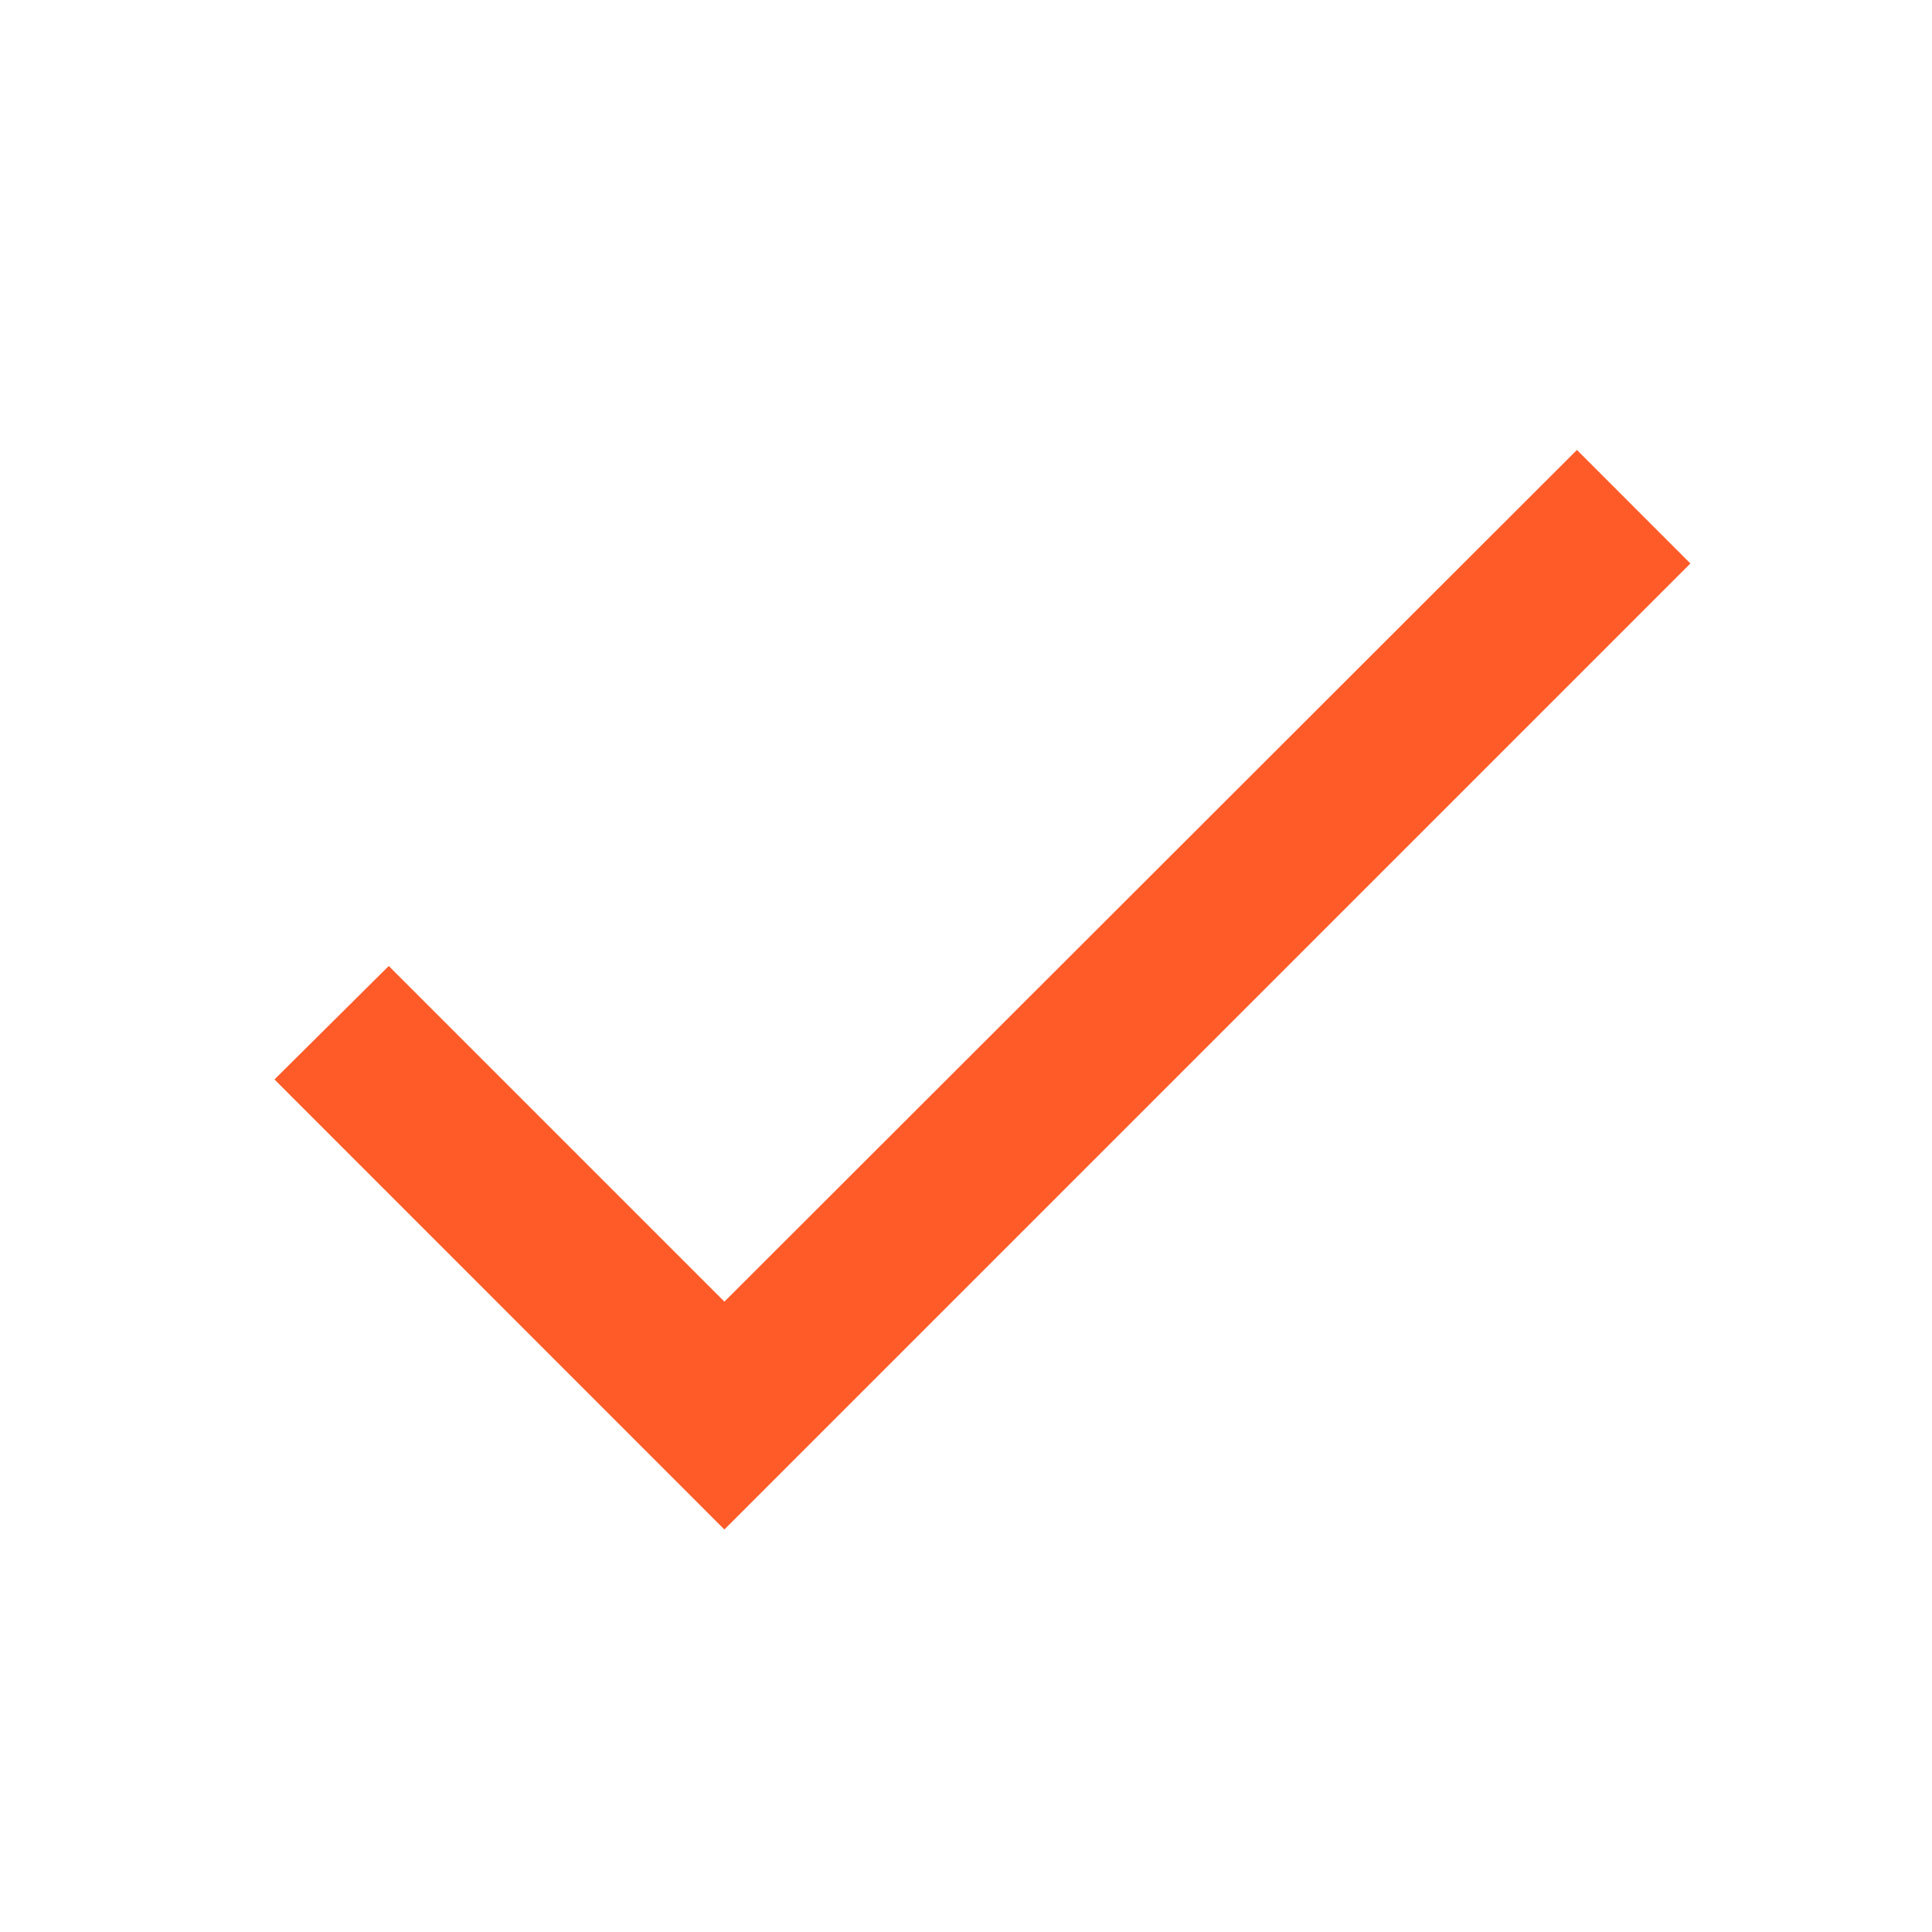
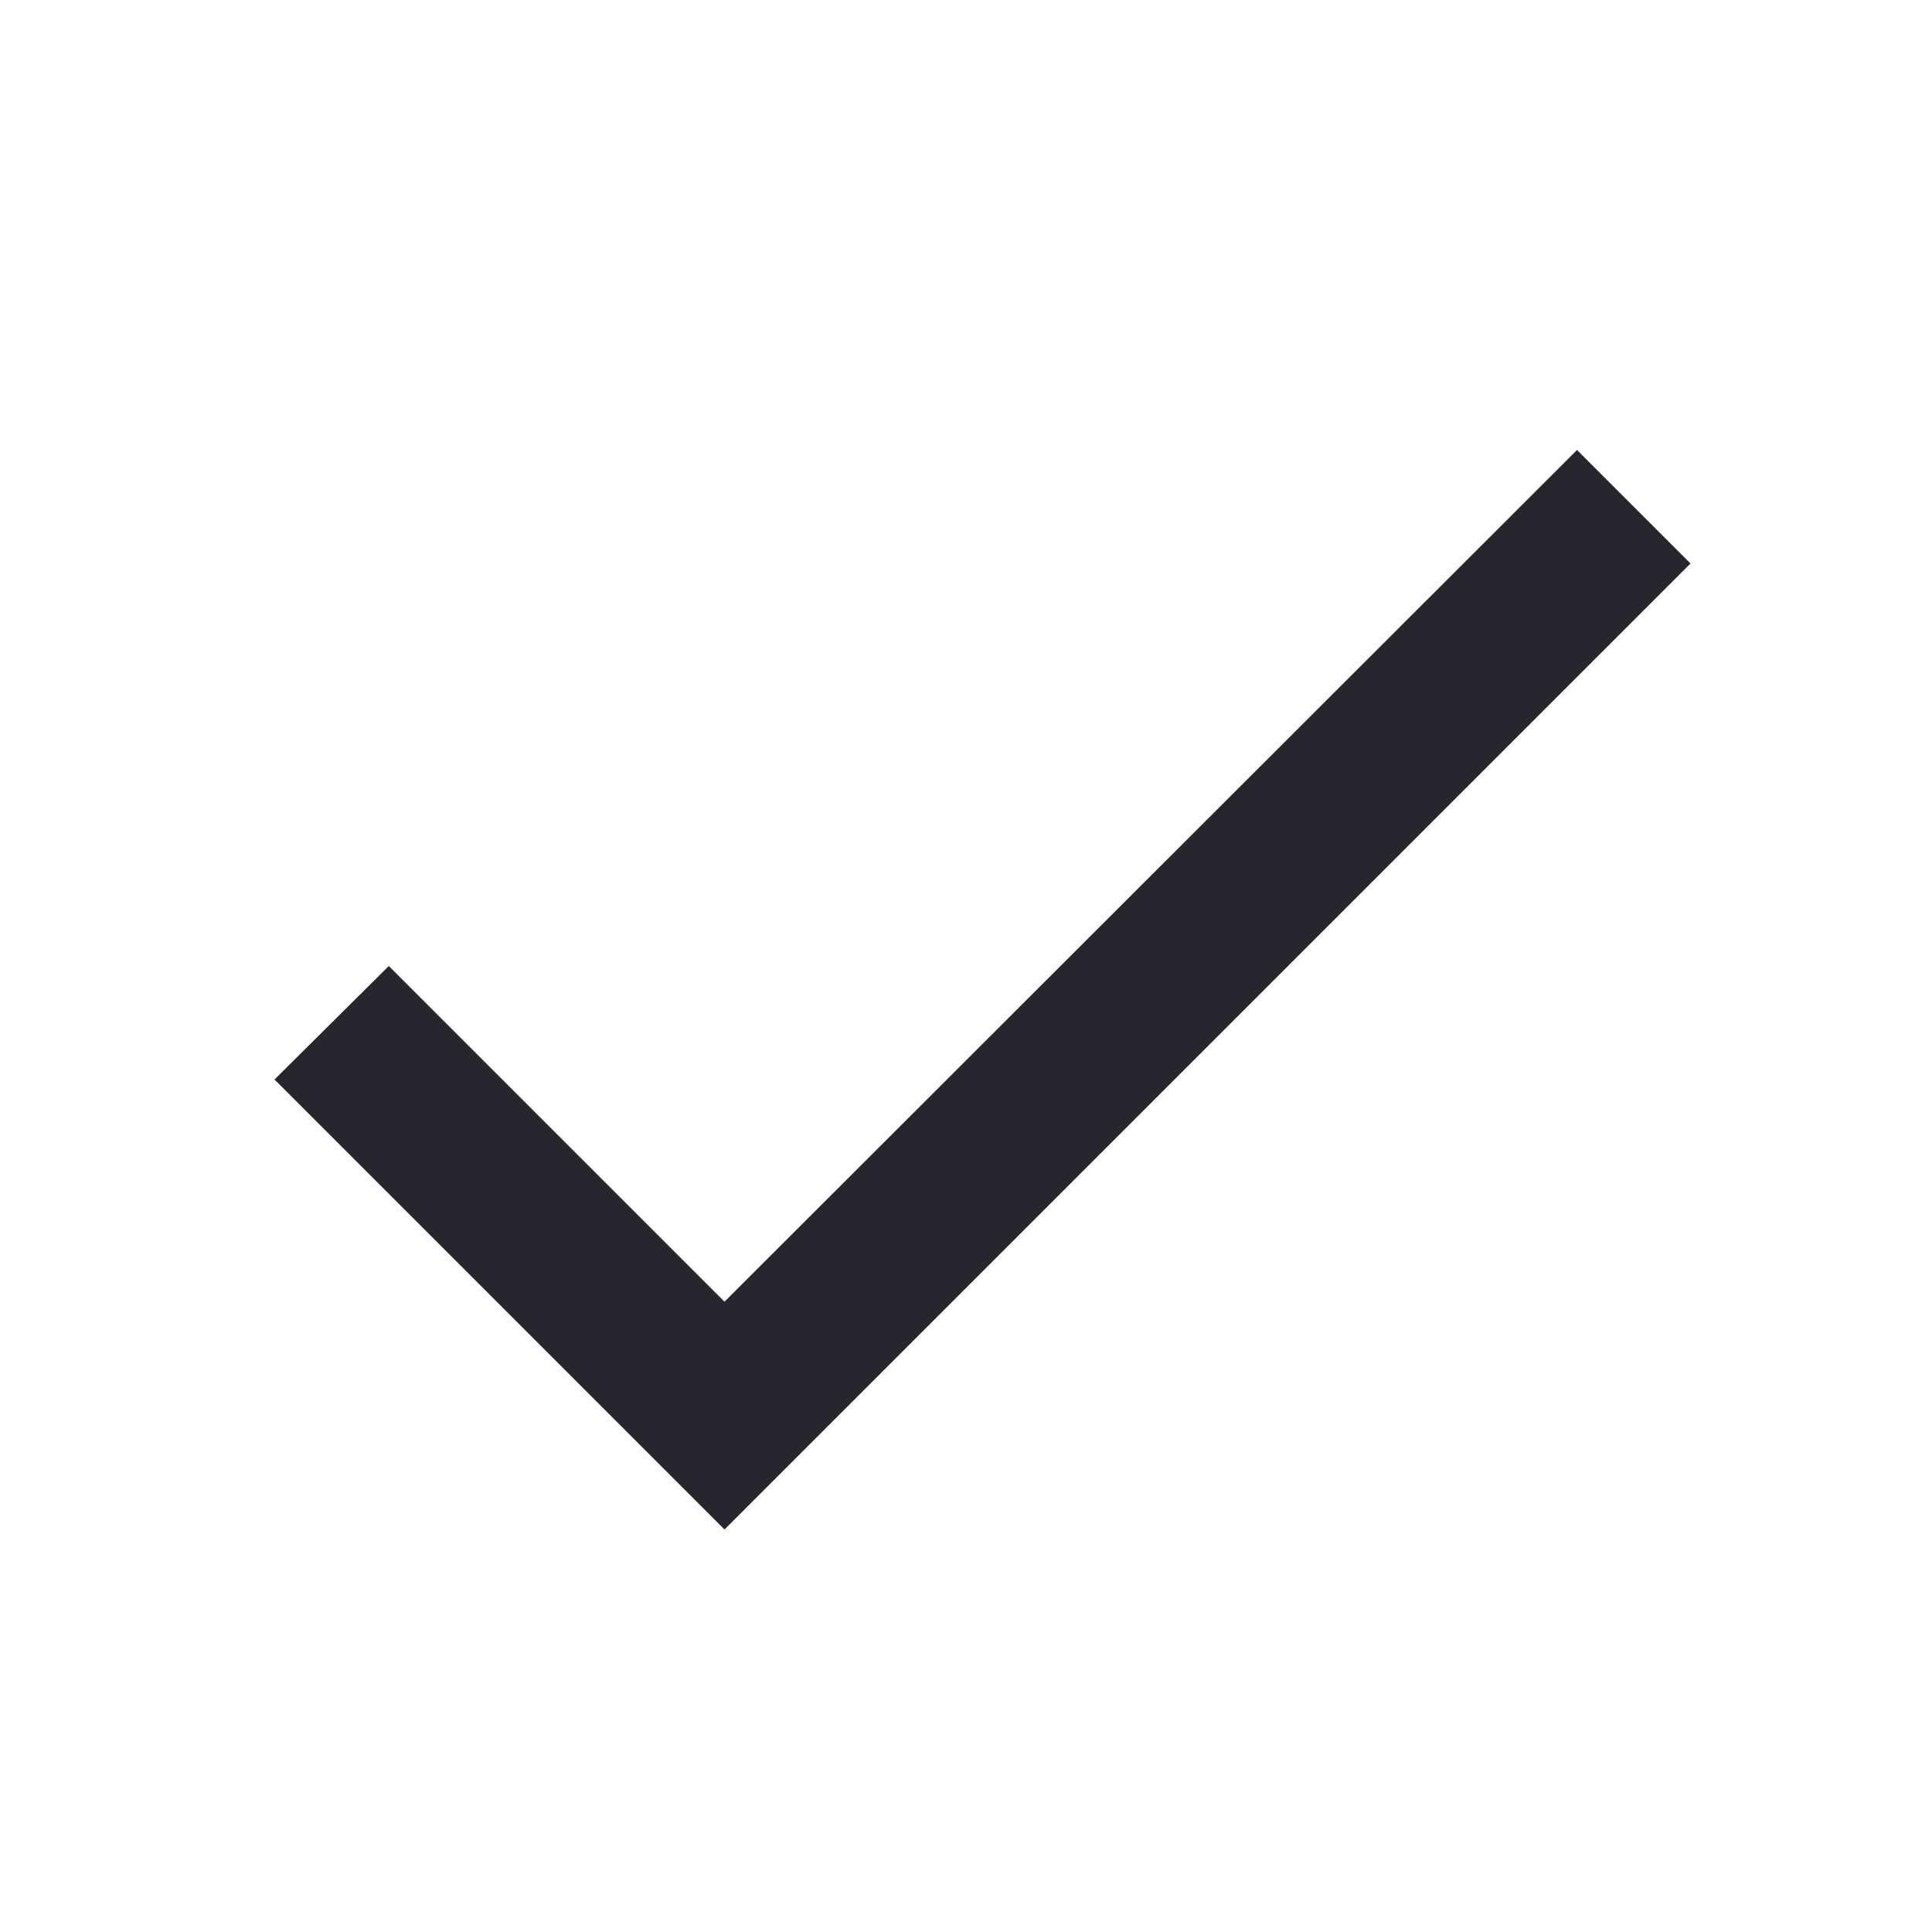
- <svg xmlns="http://www.w3.org/2000/svg" width="18" height="18" viewBox="0 0 18 18" fill="none">
-   <path d="M6.749 12.127L3.622 9L2.557 10.057L6.749 14.25L15.749 5.25L14.692 4.192L6.749 12.127Z" fill="#FF5B29" />
+ <svg xmlns="http://www.w3.org/2000/svg" width="24" height="24" viewBox="0 0 24 24" fill="none">
+   <path d="M9 16.17L4.83 12L3.41 13.41L9 19L21 7L19.59 5.59L9 16.17Z" fill="#27262E" />
</svg>
